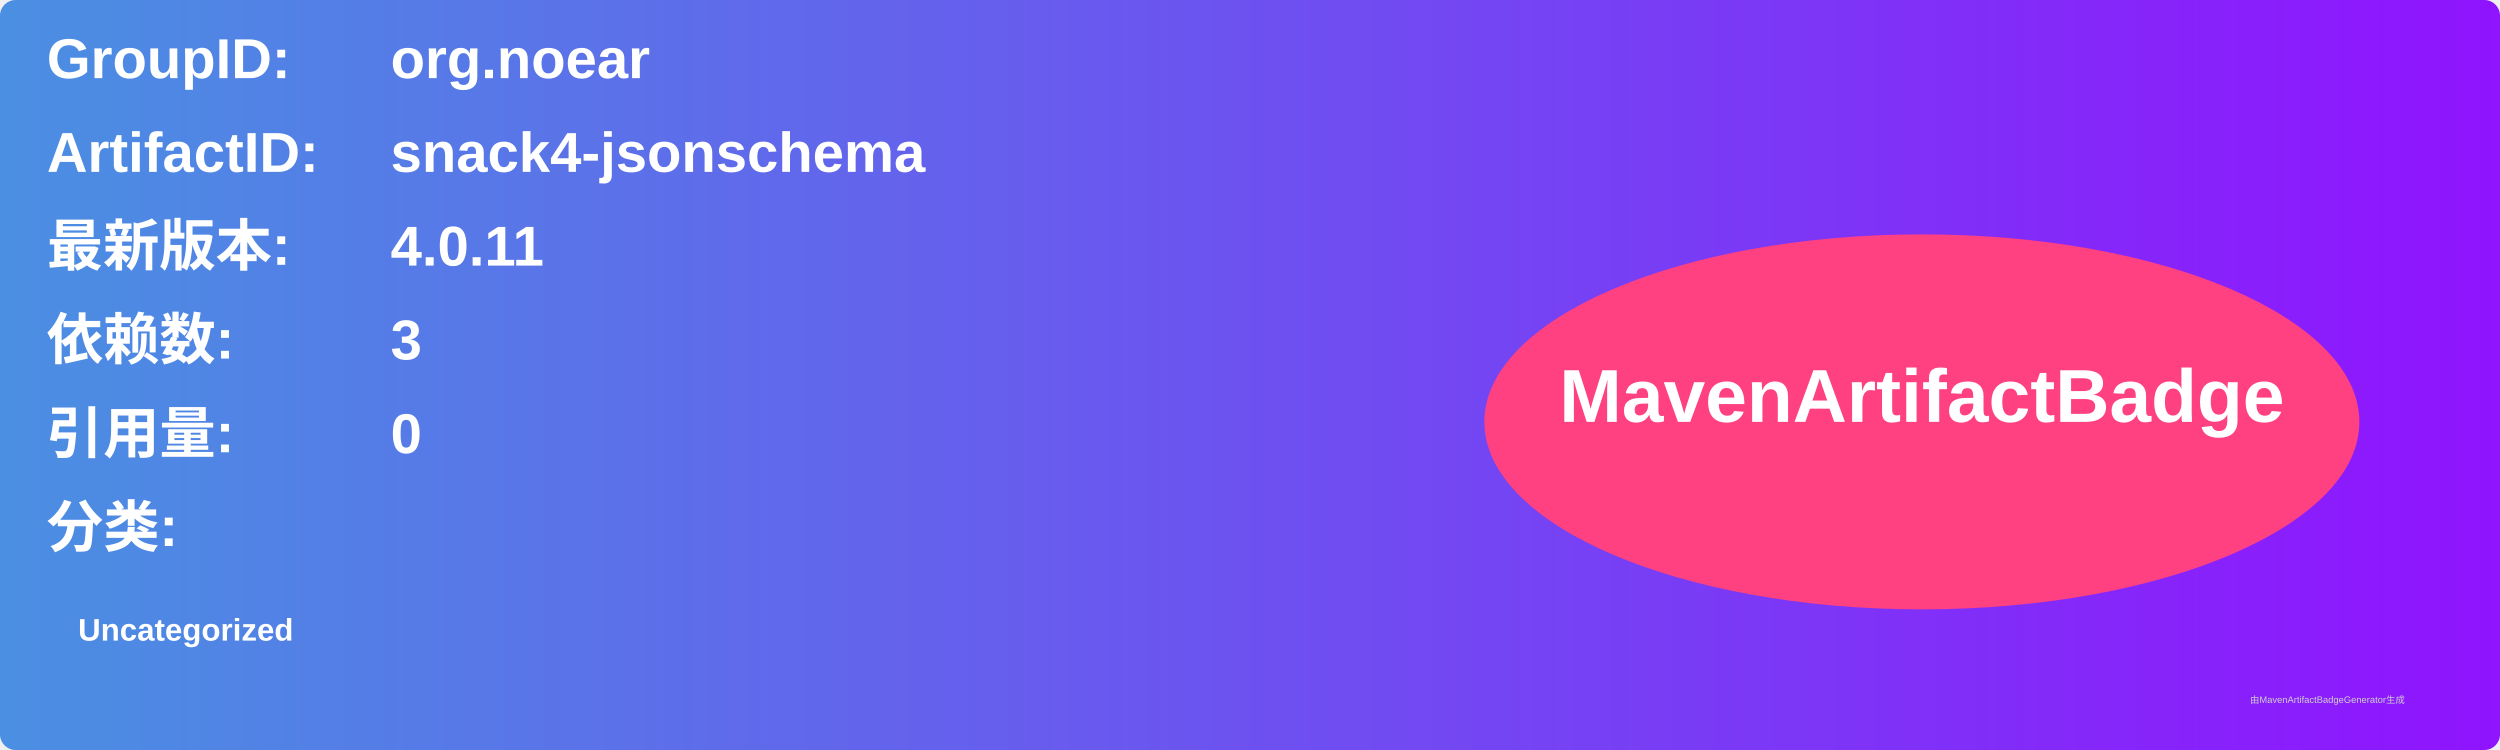
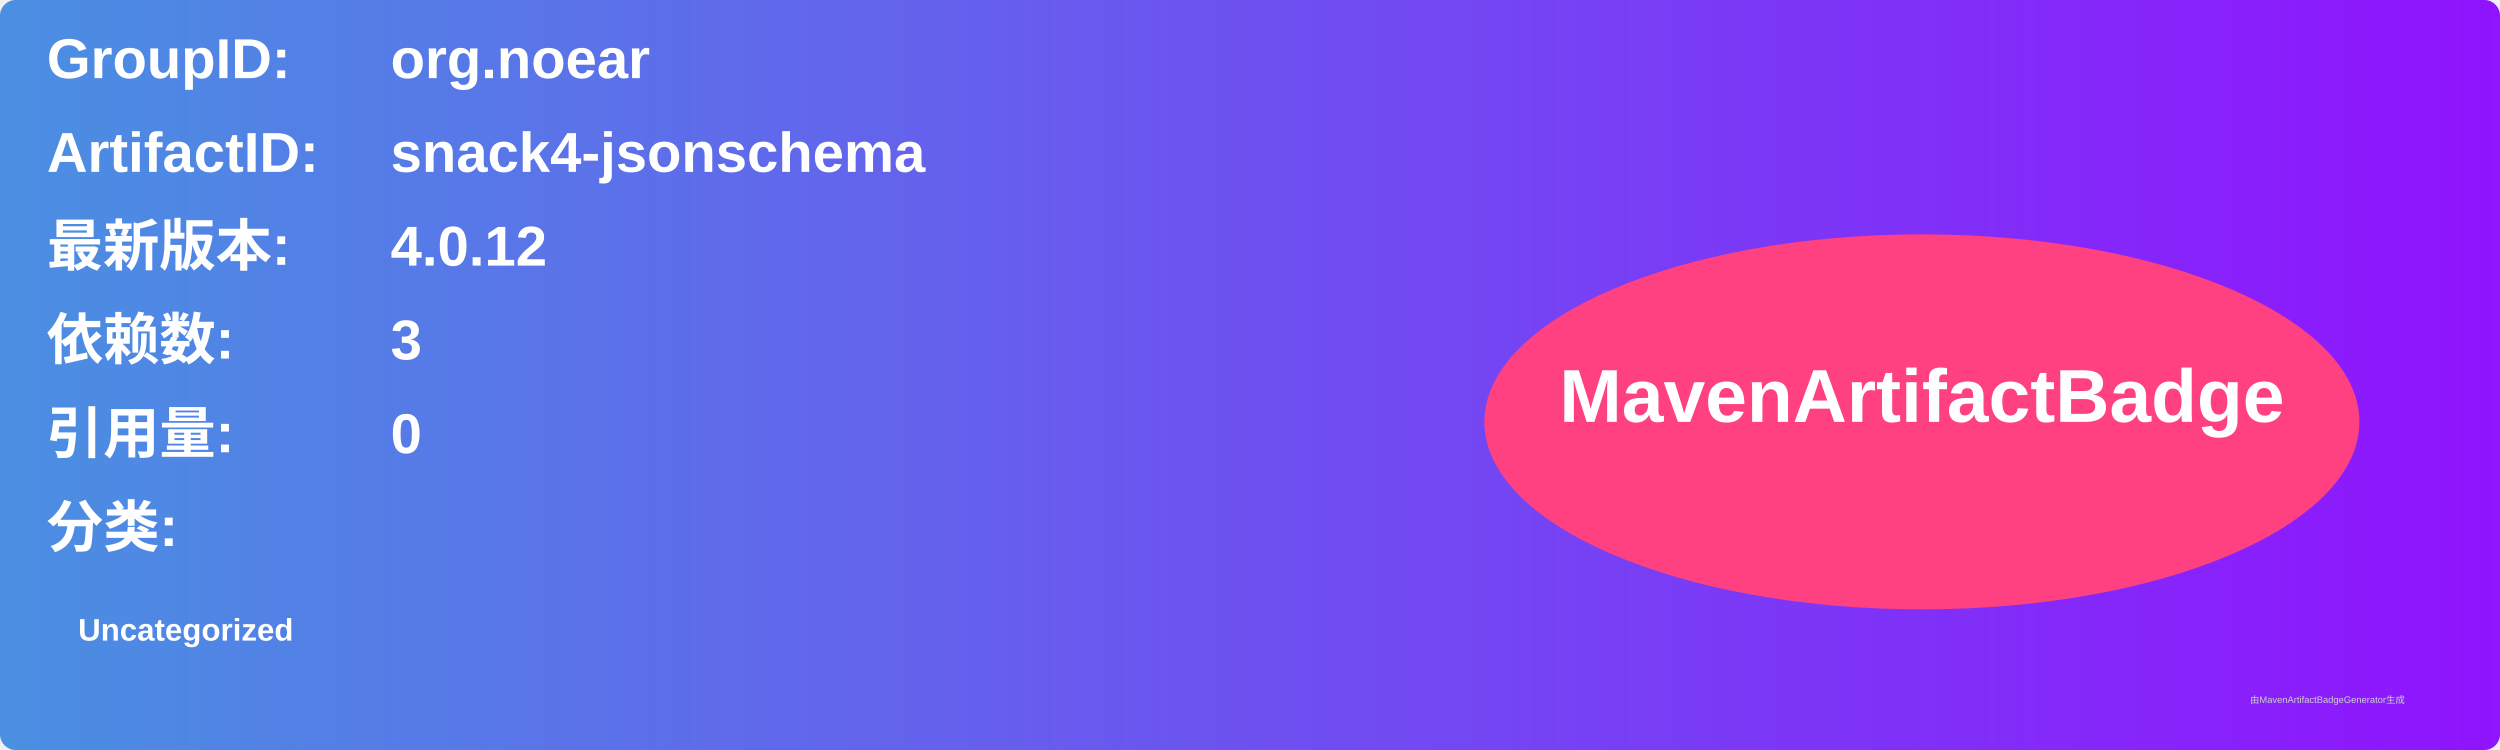
<svg xmlns="http://www.w3.org/2000/svg" width="800" height="240" viewBox="0 0 800 240">
  <linearGradient id="grad" x1="0%" y1="0%" x2="100%" y2="0%">
    <stop offset="0%" stop-color="#4a90e2" />
    <stop offset="100%" stop-color="#9013fe" />
  </linearGradient>
  <rect width="100%" height="100%" rx="5" ry="5" fill="url(#grad)" />
  <g transform="translate(15, 15)">
    <text x="0" y="10" font-family="Arial" font-size="18" fill="white" font-weight="bold" width="260">GroupID:</text>
    <text x="110" y="10" font-family="Arial" font-size="18" fill="white" font-weight="bold" width="460">org.noear</text>
    <text x="0" y="40" font-family="Arial" font-size="18" fill="white" font-weight="bold" width="260">ArtifactID:</text>
    <text x="110" y="40" font-family="Arial" font-size="18" fill="white" font-weight="bold" width="460">snack4-jsonschema</text>
    <text x="0" y="70" font-family="Arial" font-size="18" fill="white" font-weight="bold">最新版本:</text>
    <text x="110" y="70" font-family="Arial" font-size="18" fill="white" font-weight="bold">
-       <tspan font-weight="bold">4.0.11</tspan>
+       <tspan font-weight="bold">4.0.12</tspan>
    </text>
    <text x="0" y="100" font-family="Arial" font-size="18" fill="white" font-weight="bold">依赖数: </text>
    <text x="110" y="100" font-family="Arial" font-size="18" fill="white">
      <tspan font-weight="bold">3</tspan>
    </text>
    <text x="0" y="130" font-family="Arial" font-size="18" fill="white" font-weight="bold">引用量: </text>
    <text x="110" y="130" font-family="Arial" font-size="18" fill="white">
      <tspan font-weight="bold">0</tspan>
    </text>
    <text x="0" y="160" font-family="Arial" font-size="18" fill="white" font-weight="bold">分类:</text>
    <text x="10" y="190" font-family="Arial" font-size="10" fill="white">
      <tspan font-weight="bold">Uncategorized</tspan>
    </text>
    <ellipse cx="600" cy="120" rx="140" ry="60" fill="#ff4081" />
    <text x="600" y="120" text-anchor="middle" font-family="Arial" font-size="24" fill="white" font-weight="bold">MavenArtifactBadge</text>
  </g>
  <text x="720" y="225" font-family="Arial" font-size="3" fill="#d0d0d0">由MavenArtifactBadgeGenerator生成</text>
</svg>
